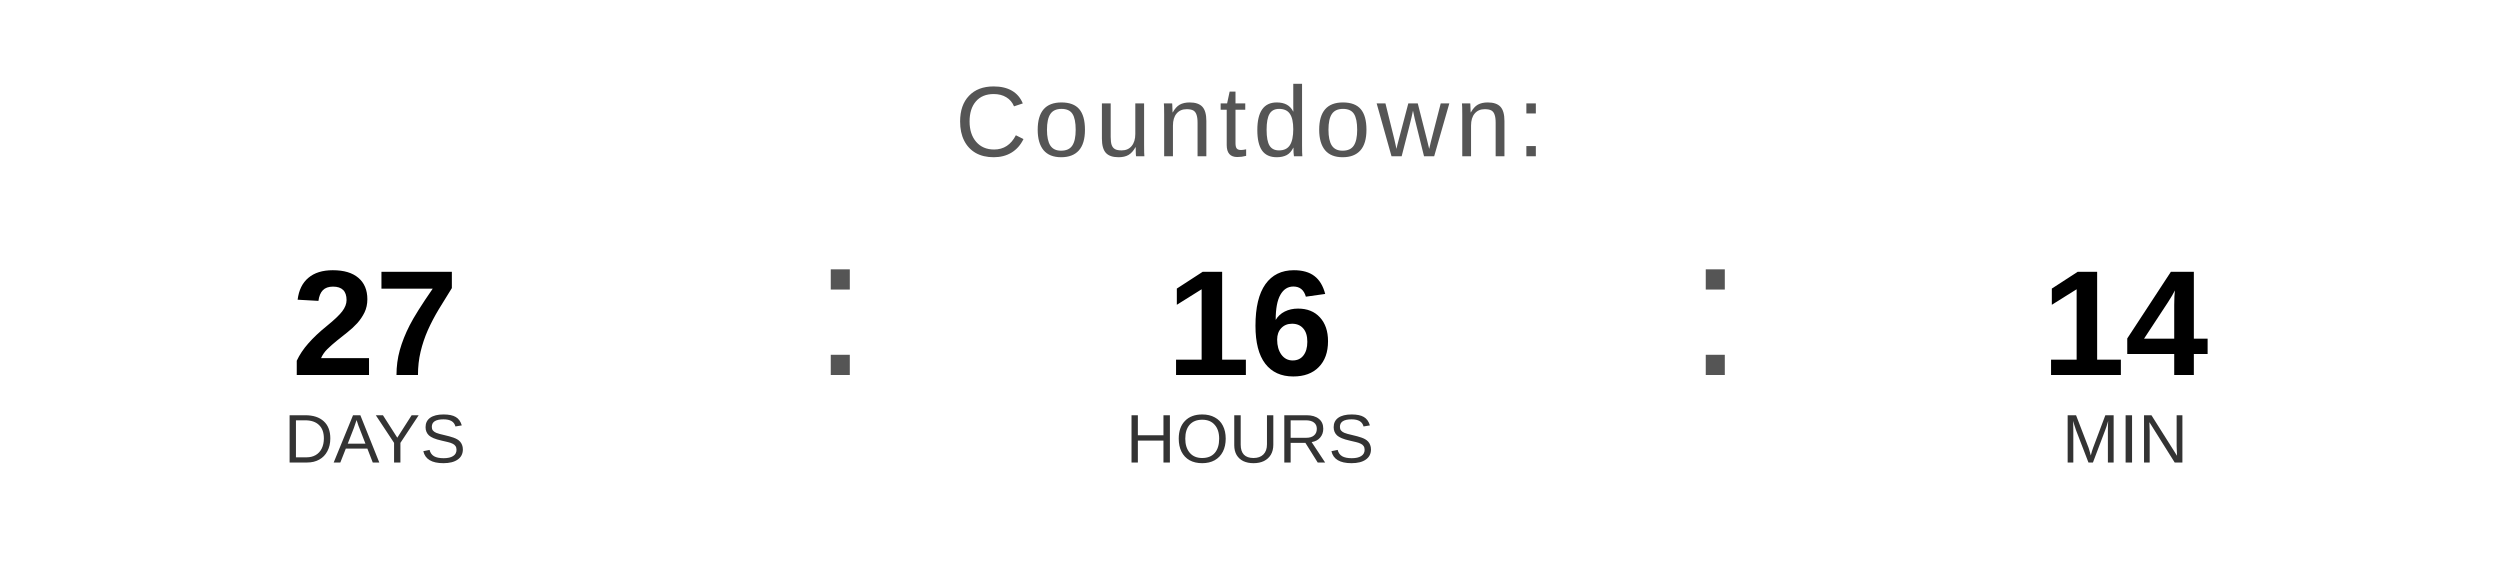
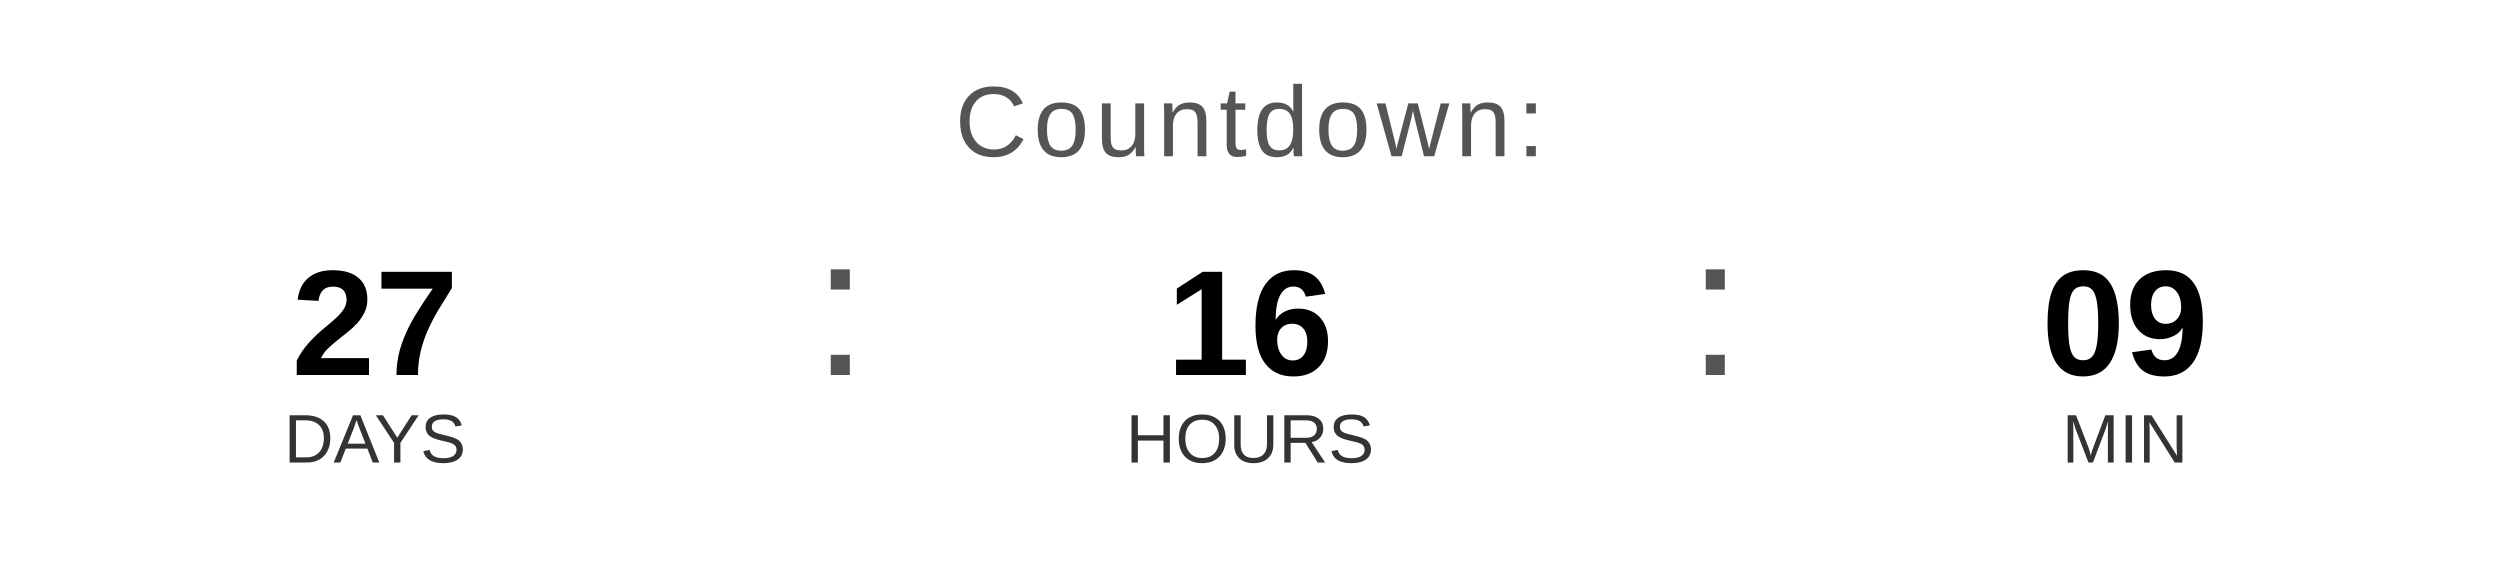
<svg xmlns="http://www.w3.org/2000/svg" width="400" height="90" viewBox="0 0 400 90">
  <text x="200" y="25" font-family="Arial, Helvetica, sans-serif" font-size="16" fill="#555555" text-anchor="middle" letter-spacing="1">
    Countdown:
  </text>
  <text x="60" y="60" font-family="Arial, Helvetica, sans-serif" font-size="24" font-weight="bold" fill="#000000" text-anchor="middle">27</text>
  <text x="60" y="74" font-family="Arial, Helvetica, sans-serif" font-size="11" fill="#333333" text-anchor="middle">DAYS</text>
  <text x="130" y="60" font-family="Arial, sans-serif" font-size="32" fill="#555555">:</text>
  <text x="200" y="60" font-family="Arial, Helvetica, sans-serif" font-size="24" font-weight="bold" fill="#000000" text-anchor="middle">16</text>
  <text x="200" y="74" font-family="Arial, Helvetica, sans-serif" font-size="11" fill="#333333" text-anchor="middle">HOURS</text>
  <text x="270" y="60" font-family="Arial, sans-serif" font-size="32" fill="#555555">:</text>
-   <text x="340" y="60" font-family="Arial, Helvetica, sans-serif" font-size="24" font-weight="bold" fill="#000000" text-anchor="middle">14</text>
+   <text x="340" y="60" font-family="Arial, Helvetica, sans-serif" font-size="24" font-weight="bold" fill="#000000" text-anchor="middle">09</text>
  <text x="340" y="74" font-family="Arial, Helvetica, sans-serif" font-size="11" fill="#333333" text-anchor="middle">MIN</text>
</svg>
